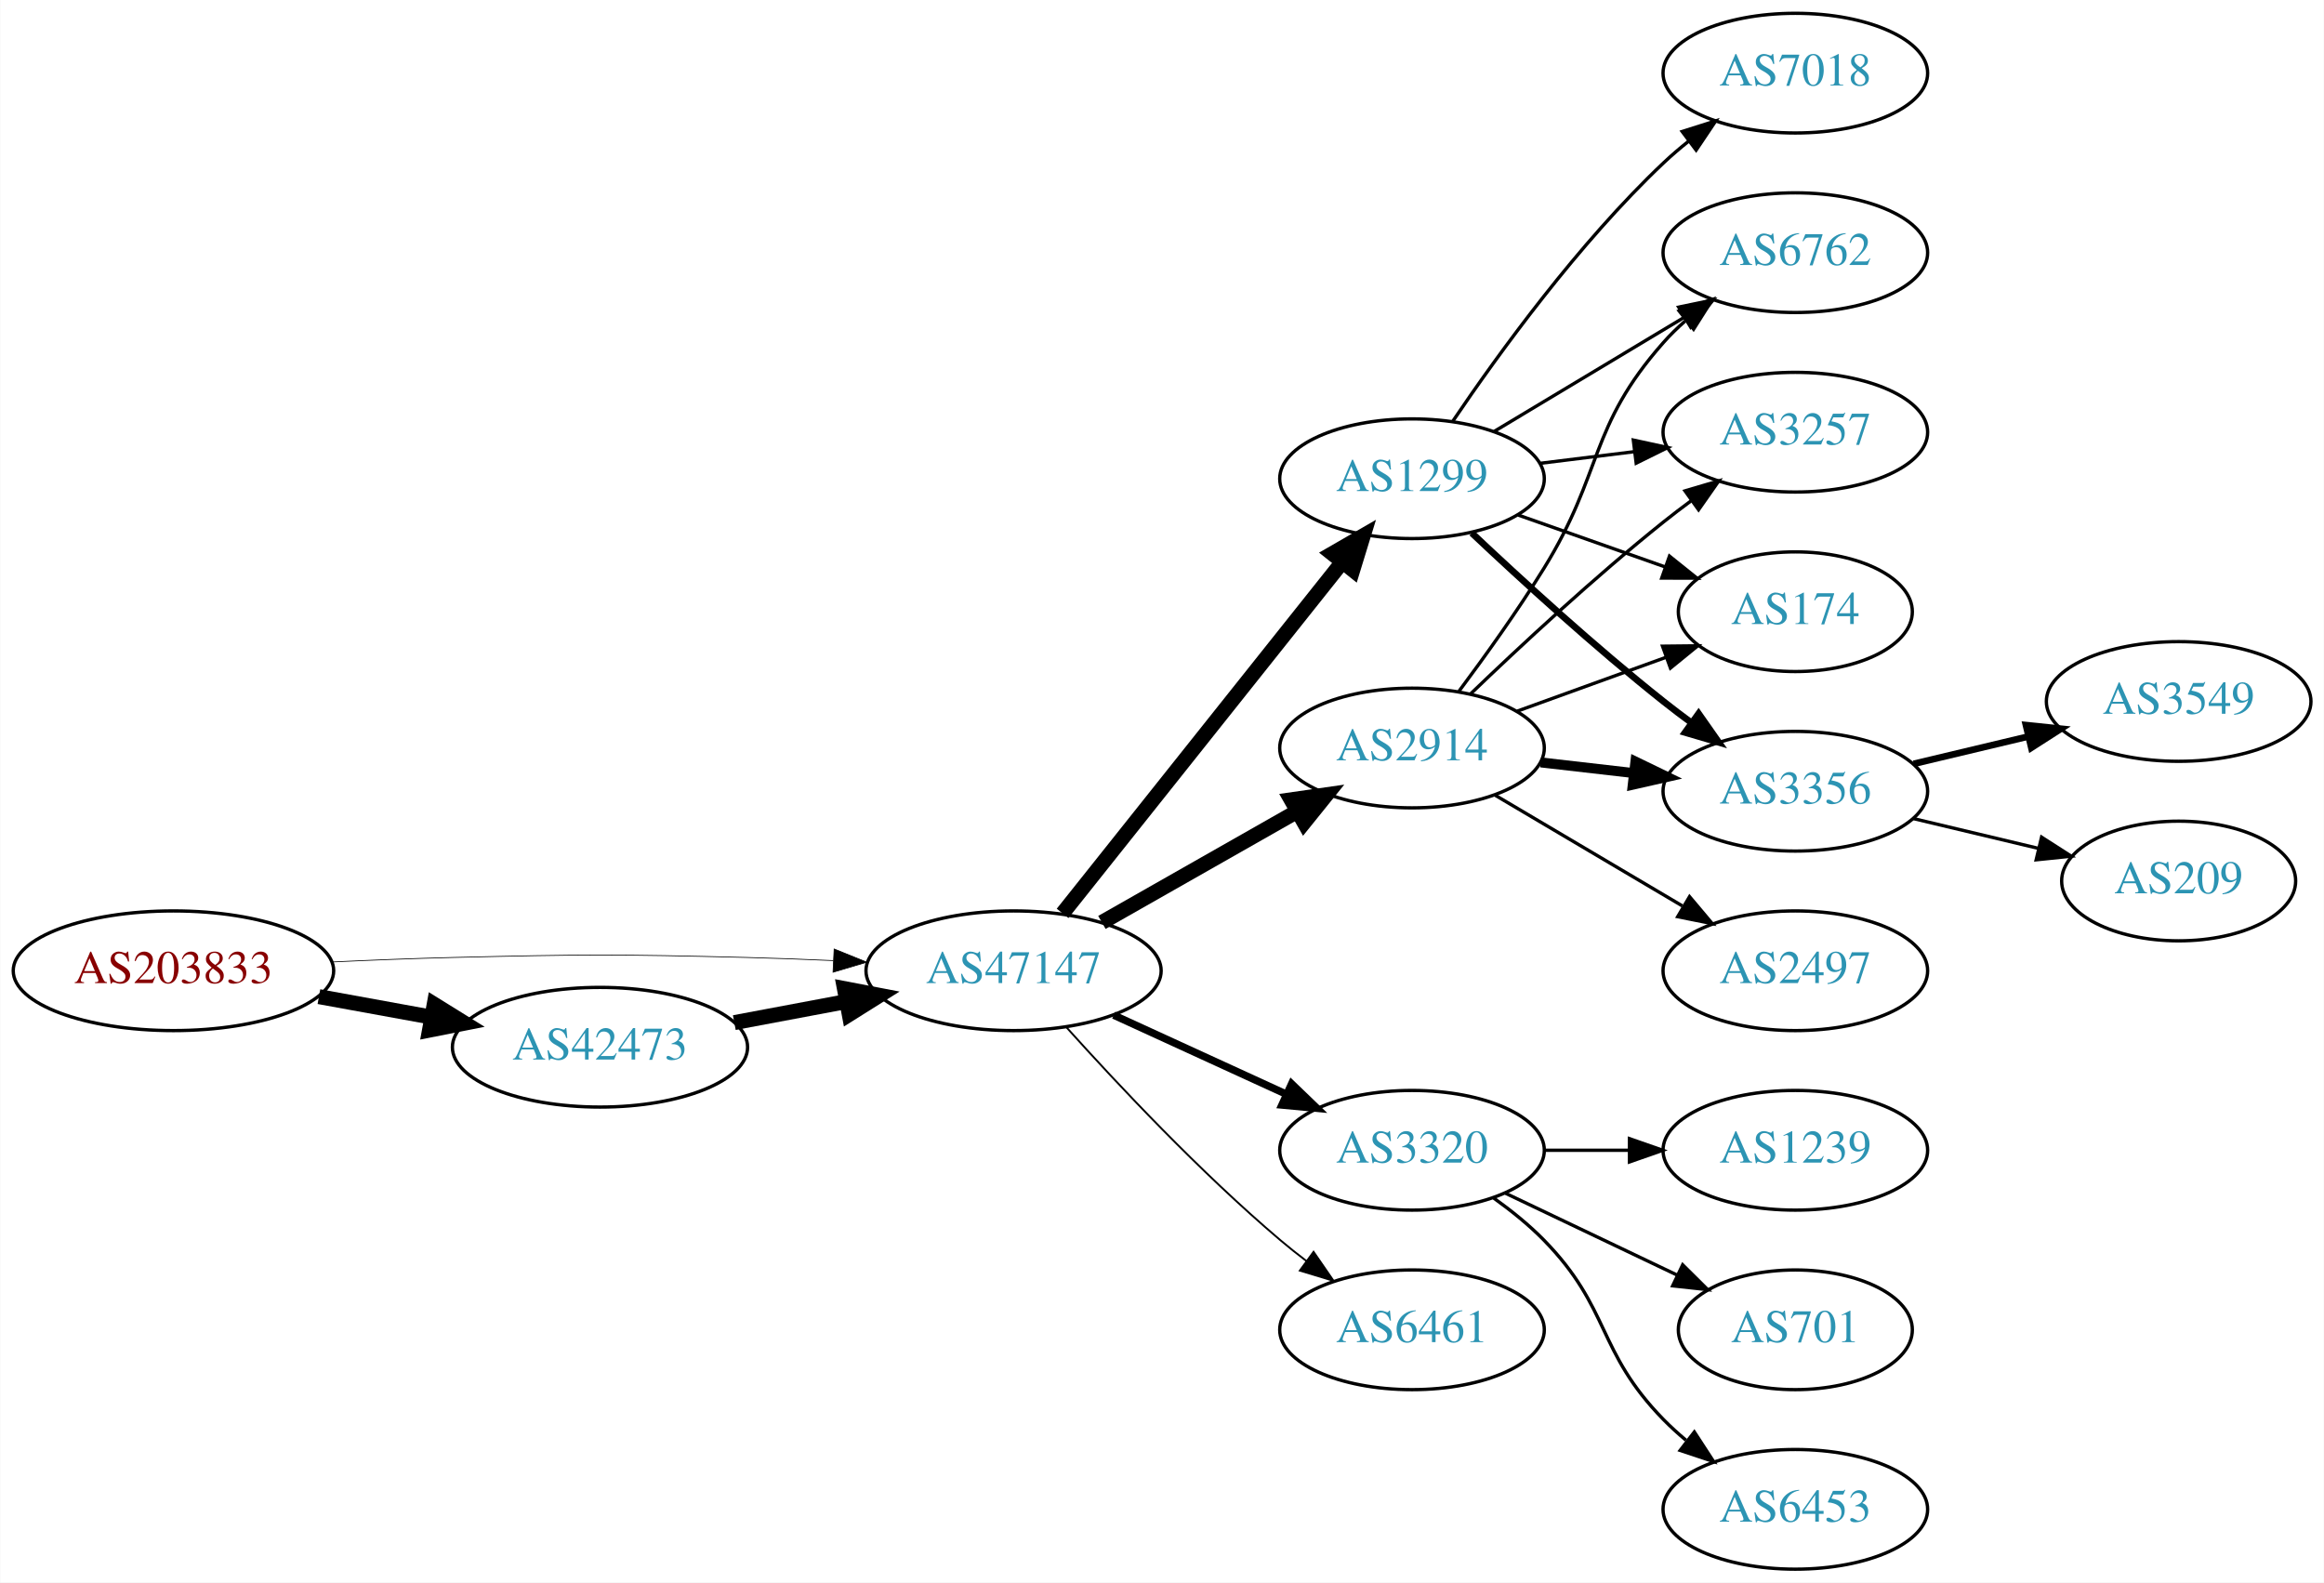
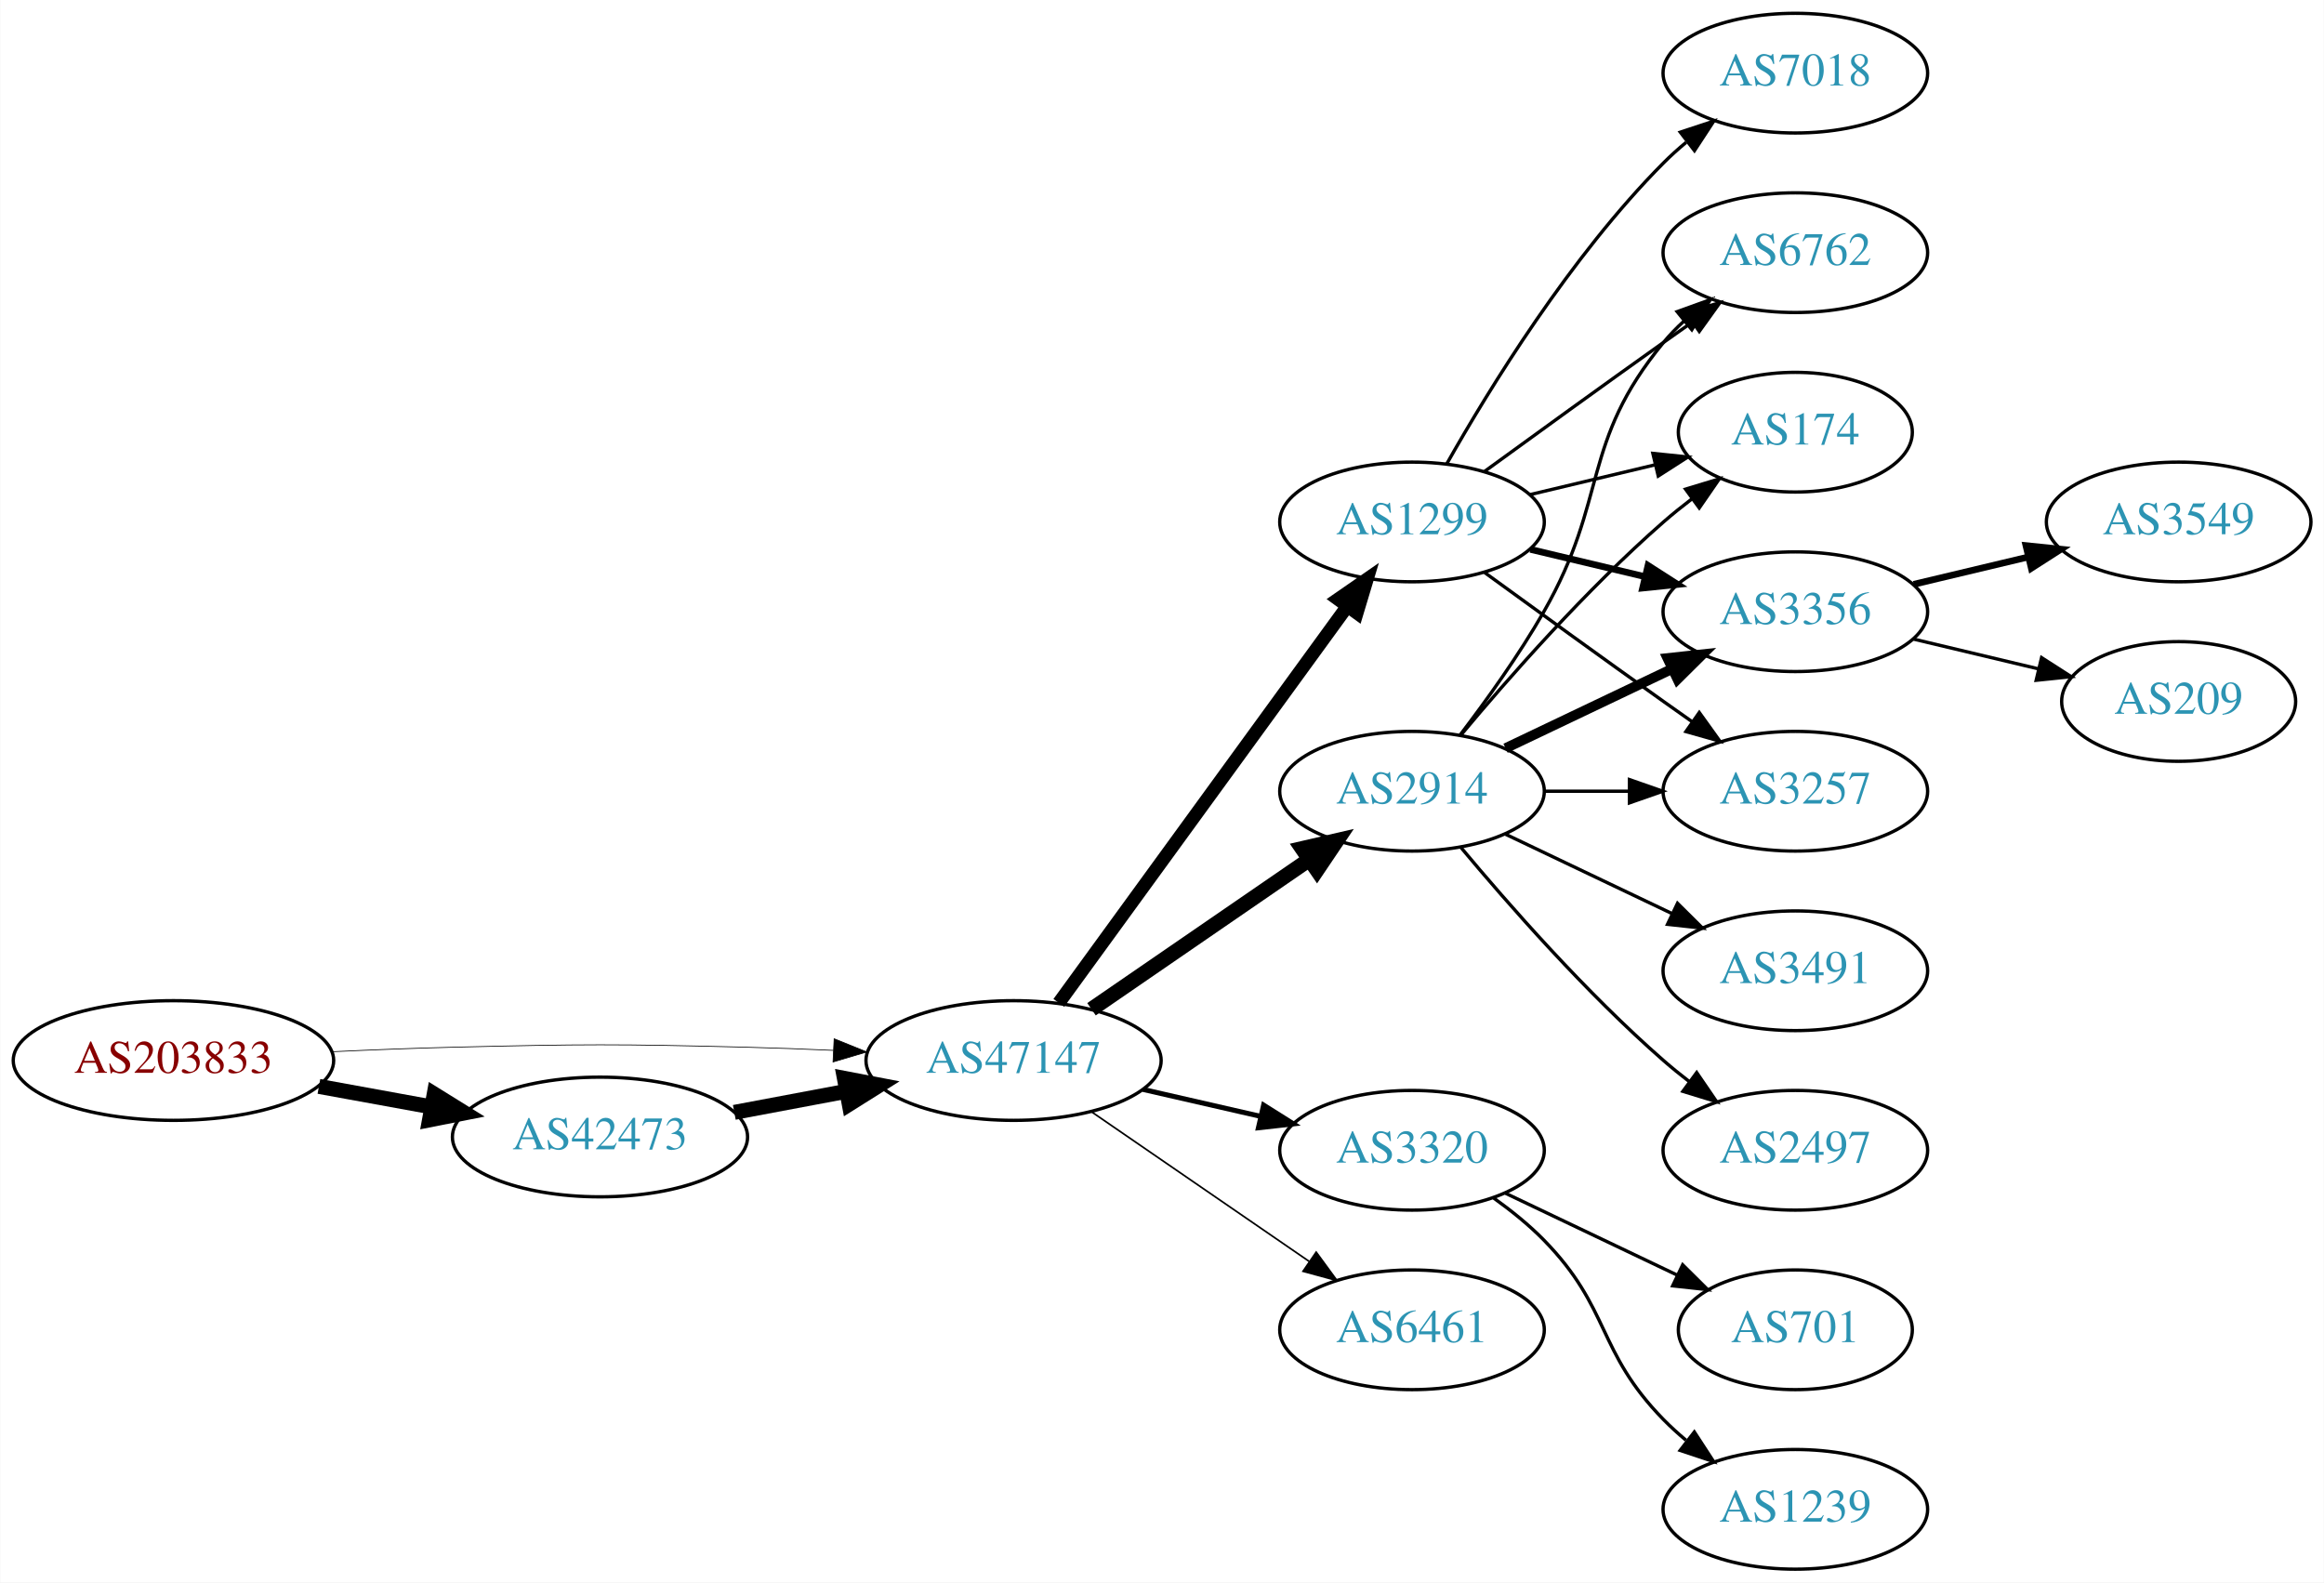
<svg xmlns="http://www.w3.org/2000/svg" xmlns:xlink="http://www.w3.org/1999/xlink" width="699pt" height="476pt" viewBox="0.00 0.00 698.85 476.00">
  <g id="graph0" class="graph" transform="scale(1 1) rotate(0) translate(4 472)">
    <polygon fill="white" stroke="none" points="-4,4 -4,-472 694.855,-472 694.855,4 -4,4" />
    <g id="node1" class="node">
      <g id="a_node1">
        <a xlink:href="/asn/203833" xlink:title="AS203833 ~ Austria [AT]">
-           <ellipse fill="#ffffff" stroke="black" cx="48.096" cy="-180" rx="48.192" ry="18" />
-           <text text-anchor="middle" x="48.096" y="-176.3" font-family="Times,serif" font-size="14.00" fill="#880000">AS203833</text>
+           <ellipse fill="#ffffff" stroke="black" cx="48.096" cy="-153" rx="48.192" ry="18" />
+           <text text-anchor="middle" x="48.096" y="-149.3" font-family="Times,serif" font-size="14.00" fill="#880000">AS203833</text>
        </a>
      </g>
    </g>
    <g id="node2" class="node">
      <g id="a_node2">
        <a xlink:href="/asn/42473" xlink:title="AS42473 ~ ANEXIA Internetdienstleistungs GmbH [AT]">
-           <ellipse fill="#ffffff" stroke="black" cx="176.388" cy="-157" rx="44.393" ry="18" />
-           <text text-anchor="middle" x="176.388" y="-153.3" font-family="Times,serif" font-size="14.00" fill="#2c94b3">AS42473</text>
+           <ellipse fill="#ffffff" stroke="black" cx="176.388" cy="-130" rx="44.393" ry="18" />
+           <text text-anchor="middle" x="176.388" y="-126.3" font-family="Times,serif" font-size="14.00" fill="#2c94b3">AS42473</text>
        </a>
      </g>
    </g>
    <g id="edge1" class="edge">
-       <path fill="none" stroke="black" stroke-width="4.5" d="M91.852,-172.213C102.7,-170.238 114.448,-168.098 125.611,-166.065" />
-       <polygon fill="black" stroke="black" stroke-width="4.5" points="126.523,-169.901 135.656,-164.236 125.112,-162.154 126.523,-169.901" />
+       <path fill="none" stroke="black" stroke-width="4.5" d="M91.852,-145.213C102.7,-143.238 114.448,-141.098 125.611,-139.065" />
+       <polygon fill="black" stroke="black" stroke-width="4.5" points="126.523,-142.901 135.656,-137.236 125.112,-135.154 126.523,-142.901" />
    </g>
    <g id="node3" class="node">
      <g id="a_node3">
        <a xlink:href="/asn/47147" xlink:title="AS47147 ~ ANEXIA Internetdienstleistungs GmbH [AT]">
-           <ellipse fill="#ffffff" stroke="black" cx="300.78" cy="-180" rx="44.393" ry="18" />
-           <text text-anchor="middle" x="300.78" y="-176.3" font-family="Times,serif" font-size="14.00" fill="#2c94b3">AS47147</text>
+           <ellipse fill="#ffffff" stroke="black" cx="300.78" cy="-153" rx="44.393" ry="18" />
+           <text text-anchor="middle" x="300.78" y="-149.3" font-family="Times,serif" font-size="14.00" fill="#2c94b3">AS47147</text>
        </a>
      </g>
    </g>
    <g id="edge2" class="edge">
-       <path fill="none" stroke="black" stroke-width="0.225" d="M96.103,-182.658C107.883,-183.215 120.496,-183.719 132.191,-184 171.466,-184.945 181.311,-184.991 220.584,-184 228.992,-183.788 237.897,-183.449 246.583,-183.056" />
-       <polygon fill="black" stroke="black" stroke-width="0.225" points="246.816,-186.549 256.637,-182.575 246.481,-179.557 246.816,-186.549" />
+       <path fill="none" stroke="black" stroke-width="0.225" d="M96.103,-155.658C107.883,-156.215 120.496,-156.719 132.191,-157 171.466,-157.945 181.311,-157.991 220.584,-157 228.992,-156.788 237.897,-156.449 246.583,-156.056" />
+       <polygon fill="black" stroke="black" stroke-width="0.225" points="246.816,-159.549 256.637,-155.575 246.481,-152.557 246.816,-159.549" />
    </g>
    <g id="edge3" class="edge">
-       <path fill="none" stroke="black" stroke-width="4.5" d="M216.787,-164.404C227.487,-166.415 239.211,-168.618 250.388,-170.718" />
-       <polygon fill="black" stroke="black" stroke-width="4.5" points="249.899,-174.633 260.454,-172.61 251.353,-166.893 249.899,-174.633" />
+       <path fill="none" stroke="black" stroke-width="4.5" d="M216.787,-137.404C227.487,-139.415 239.211,-141.618 250.388,-143.718" />
+       <polygon fill="black" stroke="black" stroke-width="4.5" points="249.899,-147.633 260.454,-145.61 251.353,-139.893 249.899,-147.633" />
    </g>
    <g id="node4" class="node">
      <g id="a_node4">
        <a xlink:href="/asn/2914" xlink:title="AS2914 ~ NTT America, Inc. [US]">
-           <ellipse fill="#ffffff" stroke="black" cx="420.622" cy="-247" rx="39.794" ry="18" />
-           <text text-anchor="middle" x="420.622" y="-243.3" font-family="Times,serif" font-size="14.00" fill="#2c94b3">AS2914</text>
+           <ellipse fill="#ffffff" stroke="black" cx="420.622" cy="-234" rx="39.794" ry="18" />
+           <text text-anchor="middle" x="420.622" y="-230.3" font-family="Times,serif" font-size="14.00" fill="#2c94b3">AS2914</text>
        </a>
      </g>
    </g>
    <g id="edge4" class="edge">
-       <path fill="none" stroke="black" stroke-width="4.5" d="M327.35,-194.538C344.569,-204.328 367.454,-217.34 386.126,-227.955" />
-       <polygon fill="black" stroke="black" stroke-width="4.5" points="384.27,-231.43 394.91,-232.95 388.163,-224.584 384.27,-231.43" />
+       <path fill="none" stroke="black" stroke-width="4.5" d="M324.222,-168.426C342.804,-181.198 369.365,-199.455 389.744,-213.463" />
+       <polygon fill="black" stroke="black" stroke-width="4.5" points="387.587,-216.758 398.058,-219.178 392.048,-210.269 387.587,-216.758" />
    </g>
    <g id="node5" class="node">
      <g id="a_node5">
        <a xlink:href="/asn/1299" xlink:title="AS1299 ~ Telia Carrier [EU]">
-           <ellipse fill="#ffffff" stroke="black" cx="420.622" cy="-328" rx="39.794" ry="18" />
-           <text text-anchor="middle" x="420.622" y="-324.3" font-family="Times,serif" font-size="14.00" fill="#2c94b3">AS1299</text>
+           <ellipse fill="#ffffff" stroke="black" cx="420.622" cy="-315" rx="39.794" ry="18" />
+           <text text-anchor="middle" x="420.622" y="-311.3" font-family="Times,serif" font-size="14.00" fill="#2c94b3">AS1299</text>
        </a>
      </g>
    </g>
    <g id="edge5" class="edge">
-       <path fill="none" stroke="black" stroke-width="4.5" d="M315.528,-197.267C336.284,-223.334 375.729,-272.874 399.653,-302.921" />
-       <polygon fill="black" stroke="black" stroke-width="4.5" points="396.652,-305.472 405.961,-310.843 402.812,-300.567 396.652,-305.472" />
+       <path fill="none" stroke="black" stroke-width="4" d="M314.391,-170.337C335.212,-198.96 376.874,-256.233 401.063,-289.486" />
+       <polygon fill="black" stroke="black" stroke-width="4" points="398.389,-291.76 407.102,-297.788 404.05,-287.642 398.389,-291.76" />
    </g>
    <g id="node6" class="node">
      <g id="a_node6">
        <a xlink:href="/asn/3320" xlink:title="AS3320 ~ DTAG [DE]">
          <ellipse fill="#ffffff" stroke="black" cx="420.622" cy="-126" rx="39.794" ry="18" />
          <text text-anchor="middle" x="420.622" y="-122.3" font-family="Times,serif" font-size="14.00" fill="#2c94b3">AS3320</text>
        </a>
      </g>
    </g>
    <g id="edge6" class="edge">
-       <path fill="none" stroke="black" stroke-width="2.25" d="M330.909,-166.652C346.521,-159.498 365.918,-150.609 382.59,-142.97" />
-       <polygon fill="black" stroke="black" stroke-width="2.25" points="384.409,-145.986 392.042,-138.638 381.493,-139.622 384.409,-145.986" />
+       <path fill="none" stroke="black" stroke-width="1.5" d="M339.714,-144.308C350.955,-141.733 363.368,-138.889 374.991,-136.226" />
+       <polygon fill="black" stroke="black" stroke-width="1.5" points="375.987,-139.588 384.953,-133.943 374.424,-132.765 375.987,-139.588" />
    </g>
    <g id="node7" class="node">
      <g id="a_node7">
        <a xlink:href="/asn/6461" xlink:title="AS6461 ~ Zayo Bandwidth [US]">
          <ellipse fill="#ffffff" stroke="black" cx="420.622" cy="-72" rx="39.794" ry="18" />
          <text text-anchor="middle" x="420.622" y="-68.3" font-family="Times,serif" font-size="14.00" fill="#2c94b3">AS6461</text>
        </a>
      </g>
    </g>
    <g id="edge7" class="edge">
-       <path fill="none" stroke="black" stroke-width="0.562" d="M316.712,-162.956C332.038,-145.903 356.974,-119.35 380.976,-99 383.473,-96.883 386.133,-94.768 388.845,-92.707" />
-       <polygon fill="black" stroke="black" stroke-width="0.562" points="391.011,-95.459 397.021,-86.734 386.882,-89.806 391.011,-95.459" />
+       <path fill="none" stroke="black" stroke-width="0.5" d="M324.222,-137.574C342.804,-124.802 369.365,-106.545 389.744,-92.537" />
+       <polygon fill="black" stroke="black" stroke-width="0.5" points="391.8,-95.371 398.058,-86.822 387.835,-89.602 391.8,-95.371" />
    </g>
    <g id="node8" class="node">
      <g id="a_node8">
-         <a xlink:href="/asn/3257" xlink:title="AS3257 ~ GTT [DE]">
-           <ellipse fill="#ffffff" stroke="black" cx="535.915" cy="-342" rx="39.794" ry="18" />
-           <text text-anchor="middle" x="535.915" y="-338.3" font-family="Times,serif" font-size="14.00" fill="#2c94b3">AS3257</text>
+         <a xlink:href="/asn/174" xlink:title="AS174 ~ Cogent Communications [US]">
+           <ellipse fill="#ffffff" stroke="black" cx="535.915" cy="-342" rx="35.194" ry="18" />
+           <text text-anchor="middle" x="535.915" y="-338.3" font-family="Times,serif" font-size="14.00" fill="#2c94b3">AS174</text>
        </a>
      </g>
    </g>
    <g id="edge8" class="edge">
-       <path fill="none" stroke="black" d="M438.266,-263.312C453.041,-277.51 475.455,-298.363 496.269,-315 498.972,-317.161 501.836,-319.344 504.735,-321.484" />
-       <polygon fill="black" stroke="black" points="502.726,-324.35 512.89,-327.344 506.811,-318.666 502.726,-324.35" />
+       <path fill="none" stroke="black" d="M435.252,-250.817C449.535,-267.929 473.081,-294.745 496.269,-315 498.939,-317.332 501.811,-319.648 504.742,-321.886" />
+       <polygon fill="black" stroke="black" points="502.892,-324.87 513.033,-327.939 507.019,-319.216 502.892,-324.87" />
    </g>
    <g id="node9" class="node">
      <g id="a_node9">
-         <a xlink:href="/asn/174" xlink:title="AS174 ~ Cogent Communications [US]">
-           <ellipse fill="#ffffff" stroke="black" cx="535.915" cy="-288" rx="35.194" ry="18" />
-           <text text-anchor="middle" x="535.915" y="-284.3" font-family="Times,serif" font-size="14.00" fill="#2c94b3">AS174</text>
+         <a xlink:href="/asn/2497" xlink:title="AS2497 ~ Internet Initiative Japan Inc. [JP]">
+           <ellipse fill="#ffffff" stroke="black" cx="535.915" cy="-126" rx="39.794" ry="18" />
+           <text text-anchor="middle" x="535.915" y="-122.3" font-family="Times,serif" font-size="14.00" fill="#2c94b3">AS2497</text>
        </a>
      </g>
    </g>
    <g id="edge9" class="edge">
-       <path fill="none" stroke="black" d="M452.281,-258.095C466.018,-263.067 482.358,-268.98 496.868,-274.231" />
-       <polygon fill="black" stroke="black" points="495.971,-277.628 506.565,-277.74 498.353,-271.046 495.971,-277.628" />
+       <path fill="none" stroke="black" d="M435.252,-217.183C449.535,-200.071 473.081,-173.255 496.269,-153 498.734,-150.846 501.373,-148.706 504.07,-146.628" />
+       <polygon fill="black" stroke="black" points="506.244,-149.375 512.225,-140.63 502.095,-143.736 506.244,-149.375" />
    </g>
    <g id="node10" class="node">
      <g id="a_node10">
        <a xlink:href="/asn/3356" xlink:title="AS3356 ~ Level 3 Parent, LLC [US]">
-           <ellipse fill="#ffffff" stroke="black" cx="535.915" cy="-234" rx="39.794" ry="18" />
-           <text text-anchor="middle" x="535.915" y="-230.3" font-family="Times,serif" font-size="14.00" fill="#2c94b3">AS3356</text>
+           <ellipse fill="#ffffff" stroke="black" cx="535.915" cy="-288" rx="39.794" ry="18" />
+           <text text-anchor="middle" x="535.915" y="-284.3" font-family="Times,serif" font-size="14.00" fill="#2c94b3">AS3356</text>
        </a>
      </g>
    </g>
    <g id="edge10" class="edge">
-       <path fill="none" stroke="black" stroke-width="3" d="M459.347,-242.671C468.329,-241.641 478.027,-240.528 487.385,-239.454" />
-       <polygon fill="black" stroke="black" stroke-width="3" points="487.819,-242.927 497.355,-238.31 487.021,-235.973 487.819,-242.927" />
+       <path fill="none" stroke="black" stroke-width="3" d="M448.759,-246.934C463.753,-254.081 482.574,-263.052 498.797,-270.785" />
+       <polygon fill="black" stroke="black" stroke-width="3" points="497.467,-274.028 508,-275.171 500.479,-267.709 497.467,-274.028" />
    </g>
    <g id="node11" class="node">
      <g id="a_node11">
-         <a xlink:href="/asn/2497" xlink:title="AS2497 ~ Internet Initiative Japan Inc. [JP]">
+         <a xlink:href="/asn/3491" xlink:title="AS3491 ~ PCCW Global, Inc. [US]">
          <ellipse fill="#ffffff" stroke="black" cx="535.915" cy="-180" rx="39.794" ry="18" />
-           <text text-anchor="middle" x="535.915" y="-176.3" font-family="Times,serif" font-size="14.00" fill="#2c94b3">AS2497</text>
+           <text text-anchor="middle" x="535.915" y="-176.3" font-family="Times,serif" font-size="14.00" fill="#2c94b3">AS3491</text>
        </a>
      </g>
    </g>
    <g id="edge11" class="edge">
-       <path fill="none" stroke="black" d="M445.649,-232.791C462.021,-223.109 483.908,-210.165 501.912,-199.518" />
-       <polygon fill="black" stroke="black" points="504.097,-202.292 510.923,-194.188 500.534,-196.266 504.097,-202.292" />
+       <path fill="none" stroke="black" d="M448.759,-221.066C463.753,-213.919 482.574,-204.948 498.797,-197.215" />
+       <polygon fill="black" stroke="black" points="500.479,-200.291 508,-192.829 497.467,-193.972 500.479,-200.291" />
    </g>
    <g id="node12" class="node">
      <g id="a_node12">
+         <a xlink:href="/asn/3257" xlink:title="AS3257 ~ GTT [DE]">
+           <ellipse fill="#ffffff" stroke="black" cx="535.915" cy="-234" rx="39.794" ry="18" />
+           <text text-anchor="middle" x="535.915" y="-230.3" font-family="Times,serif" font-size="14.00" fill="#2c94b3">AS3257</text>
+         </a>
+       </g>
+     </g>
+     <g id="edge12" class="edge">
+       <path fill="none" stroke="black" d="M460.294,-234C468.497,-234 477.261,-234 485.794,-234" />
+       <polygon fill="black" stroke="black" points="486.033,-237.5 496.033,-234 486.033,-230.5 486.033,-237.5" />
+     </g>
+     <g id="node13" class="node">
+       <g id="a_node13">
        <a xlink:href="/asn/6762" xlink:title="AS6762 ~ TELECOM ITALIA SPARKLE S.p.A. [IT]">
          <ellipse fill="#ffffff" stroke="black" cx="535.915" cy="-396" rx="39.794" ry="18" />
          <text text-anchor="middle" x="535.915" y="-392.3" font-family="Times,serif" font-size="14.00" fill="#2c94b3">AS6762</text>
        </a>
      </g>
    </g>
-     <g id="edge12" class="edge">
-       <path fill="none" stroke="black" d="M434.762,-264.105C442.541,-274.529 452.384,-288.255 460.269,-301 478.26,-330.081 473.619,-343.38 496.269,-369 498.251,-371.242 500.455,-373.394 502.778,-375.437" />
-       <polygon fill="black" stroke="black" points="500.966,-378.466 510.978,-381.929 505.31,-372.978 500.966,-378.466" />
+     <g id="edge13" class="edge">
+       <path fill="none" stroke="black" d="M435.084,-250.913C442.976,-261.27 452.826,-274.992 460.269,-288 479.833,-322.194 471.204,-338.606 496.269,-369 498.124,-371.25 500.211,-373.396 502.43,-375.424" />
+       <polygon fill="black" stroke="black" points="500.365,-378.256 510.334,-381.844 504.778,-372.823 500.365,-378.256" />
+     </g>
+     <g id="edge16" class="edge">
+       <path fill="none" stroke="black" d="M456.229,-323.248C468.024,-326.058 481.329,-329.229 493.596,-332.153" />
+       <polygon fill="black" stroke="black" points="493.062,-335.624 503.601,-334.537 494.685,-328.814 493.062,-335.624" />
+     </g>
+     <g id="edge17" class="edge">
+       <path fill="none" stroke="black" stroke-width="2" d="M456.229,-306.752C467.101,-304.162 479.255,-301.265 490.698,-298.538" />
+       <polygon fill="black" stroke="black" stroke-width="2" points="491.604,-301.92 500.52,-296.197 489.981,-295.111 491.604,-301.92" />
    </g>
    <g id="edge14" class="edge">
-       <path fill="none" stroke="black" d="M459.033,-332.623C468.12,-333.746 477.958,-334.962 487.443,-336.134" />
-       <polygon fill="black" stroke="black" points="487.19,-339.629 497.544,-337.382 488.049,-332.682 487.19,-339.629" />
-     </g>
-     <g id="edge13" class="edge">
-       <path fill="none" stroke="black" d="M452.58,-317.07C466.207,-312.258 482.351,-306.559 496.717,-301.486" />
-       <polygon fill="black" stroke="black" points="498.062,-304.723 506.327,-298.094 495.732,-298.123 498.062,-304.723" />
-     </g>
-     <g id="edge16" class="edge">
-       <path fill="none" stroke="black" stroke-width="2" d="M438.597,-311.68C453.399,-297.716 475.668,-277.342 496.269,-261 498.98,-258.849 501.85,-256.672 504.752,-254.537" />
-       <polygon fill="black" stroke="black" stroke-width="2" points="506.826,-257.356 512.911,-248.683 502.746,-251.669 506.826,-257.356" />
-     </g>
-     <g id="edge17" class="edge">
-       <path fill="none" stroke="black" d="M445.372,-342.255C461.989,-352.229 484.385,-365.671 502.622,-376.617" />
-       <polygon fill="black" stroke="black" points="500.821,-379.618 511.197,-381.764 504.424,-373.616 500.821,-379.618" />
-     </g>
-     <g id="node13" class="node">
-       <g id="a_node13">
+       <path fill="none" stroke="black" d="M442.471,-299.778C457.404,-288.909 478.018,-273.975 496.269,-261 499.089,-258.995 502.032,-256.915 504.98,-254.841" />
+       <polygon fill="black" stroke="black" points="507.026,-257.681 513.205,-249.074 503.008,-251.95 507.026,-257.681" />
+     </g>
+     <g id="edge15" class="edge">
+       <path fill="none" stroke="black" d="M442.471,-330.222C457.404,-341.091 478.018,-356.025 496.269,-369 499.089,-371.005 502.032,-373.085 504.98,-375.159" />
+       <polygon fill="black" stroke="black" points="503.008,-378.05 513.205,-380.926 507.026,-372.319 503.008,-378.05" />
+     </g>
+     <g id="node14" class="node">
+       <g id="a_node14">
        <a xlink:href="/asn/7018" xlink:title="AS7018 ~ AT&amp;T Services, Inc. [US]">
          <ellipse fill="#ffffff" stroke="black" cx="535.915" cy="-450" rx="39.794" ry="18" />
          <text text-anchor="middle" x="535.915" y="-446.3" font-family="Times,serif" font-size="14.00" fill="#2c94b3">AS7018</text>
        </a>
      </g>
    </g>
-     <g id="edge15" class="edge">
-       <path fill="none" stroke="black" d="M432.942,-345.378C446.516,-365.444 470.661,-398.792 496.269,-423 498.648,-425.249 501.227,-427.454 503.886,-429.575" />
-       <polygon fill="black" stroke="black" points="501.878,-432.444 511.979,-435.64 506.076,-426.843 501.878,-432.444" />
-     </g>
-     <g id="node16" class="node">
-       <g id="a_node16">
-         <a xlink:href="/asn/1239" xlink:title="AS1239 ~ Sprint [US]">
-           <ellipse fill="#ffffff" stroke="black" cx="535.915" cy="-126" rx="39.794" ry="18" />
-           <text text-anchor="middle" x="535.915" y="-122.3" font-family="Times,serif" font-size="14.00" fill="#2c94b3">AS1239</text>
-         </a>
-       </g>
-     </g>
-     <g id="edge20" class="edge">
-       <path fill="none" stroke="black" d="M460.294,-126C468.497,-126 477.261,-126 485.794,-126" />
-       <polygon fill="black" stroke="black" points="486.033,-129.5 496.033,-126 486.033,-122.5 486.033,-129.5" />
+     <g id="edge18" class="edge">
+       <path fill="none" stroke="black" d="M431.082,-332.49C443.864,-355.096 468.296,-394.886 496.269,-423 498.379,-425.121 500.676,-427.188 503.061,-429.171" />
+       <polygon fill="black" stroke="black" points="501.313,-432.242 511.376,-435.556 505.577,-426.69 501.313,-432.242" />
    </g>
    <g id="node17" class="node">
      <g id="a_node17">
+         <a xlink:href="/asn/1239" xlink:title="AS1239 ~ Sprint [US]">
+           <ellipse fill="#ffffff" stroke="black" cx="535.915" cy="-18" rx="39.794" ry="18" />
+           <text text-anchor="middle" x="535.915" y="-14.3" font-family="Times,serif" font-size="14.00" fill="#2c94b3">AS1239</text>
+         </a>
+       </g>
+     </g>
+     <g id="edge21" class="edge">
+       <path fill="none" stroke="black" d="M445.216,-111.611C450.472,-107.852 455.804,-103.563 460.269,-99 480.441,-78.383 476.096,-65.617 496.269,-45 498.362,-42.861 500.645,-40.782 503.022,-38.79" />
+       <polygon fill="black" stroke="black" points="505.54,-41.268 511.321,-32.389 501.265,-35.725 505.54,-41.268" />
+     </g>
+     <g id="node18" class="node">
+       <g id="a_node18">
        <a xlink:href="/asn/701" xlink:title="AS701 ~ UUNET [US]">
          <ellipse fill="#ffffff" stroke="black" cx="535.915" cy="-72" rx="35.194" ry="18" />
          <text text-anchor="middle" x="535.915" y="-68.3" font-family="Times,serif" font-size="14.00" fill="#2c94b3">AS701</text>
        </a>
      </g>
    </g>
-     <g id="edge21" class="edge">
+     <g id="edge22" class="edge">
      <path fill="none" stroke="black" d="M448.759,-113.066C464.19,-105.71 483.676,-96.423 500.211,-88.541" />
      <polygon fill="black" stroke="black" points="502.032,-91.551 509.553,-84.089 499.02,-85.232 502.032,-91.551" />
    </g>
-     <g id="node18" class="node">
-       <g id="a_node18">
-         <a xlink:href="/asn/6453" xlink:title="AS6453 ~ TATA COMMUNICATIONS (AMERICA) INC [US]">
-           <ellipse fill="#ffffff" stroke="black" cx="535.915" cy="-18" rx="39.794" ry="18" />
-           <text text-anchor="middle" x="535.915" y="-14.3" font-family="Times,serif" font-size="14.00" fill="#2c94b3">AS6453</text>
-         </a>
-       </g>
-     </g>
-     <g id="edge22" class="edge">
-       <path fill="none" stroke="black" d="M445.216,-111.611C450.472,-107.852 455.804,-103.563 460.269,-99 480.441,-78.383 476.096,-65.617 496.269,-45 498.362,-42.861 500.645,-40.782 503.022,-38.79" />
-       <polygon fill="black" stroke="black" points="505.54,-41.268 511.321,-32.389 501.265,-35.725 505.54,-41.268" />
-     </g>
-     <g id="node14" class="node">
-       <g id="a_node14">
-         <a xlink:href="/asn/3549" xlink:title="AS3549 ~ Level 3 Parent, LLC [US]">
-           <ellipse fill="#ffffff" stroke="black" cx="651.208" cy="-261" rx="39.794" ry="18" />
-           <text text-anchor="middle" x="651.208" y="-257.3" font-family="Times,serif" font-size="14.00" fill="#2c94b3">AS3549</text>
-         </a>
-       </g>
-     </g>
-     <g id="edge18" class="edge">
-       <path fill="none" stroke="black" stroke-width="2" d="M571.522,-242.248C582.394,-244.838 594.548,-247.735 605.991,-250.462" />
-       <polygon fill="black" stroke="black" stroke-width="2" points="605.274,-253.889 615.813,-252.803 606.897,-247.08 605.274,-253.889" />
-     </g>
    <g id="node15" class="node">
      <g id="a_node15">
+         <a xlink:href="/asn/3549" xlink:title="AS3549 ~ Level 3 Parent, LLC [US]">
+           <ellipse fill="#ffffff" stroke="black" cx="651.208" cy="-315" rx="39.794" ry="18" />
+           <text text-anchor="middle" x="651.208" y="-311.3" font-family="Times,serif" font-size="14.00" fill="#2c94b3">AS3549</text>
+         </a>
+       </g>
+     </g>
+     <g id="edge19" class="edge">
+       <path fill="none" stroke="black" stroke-width="2" d="M571.522,-296.248C582.394,-298.838 594.548,-301.735 605.991,-304.462" />
+       <polygon fill="black" stroke="black" stroke-width="2" points="605.274,-307.889 615.813,-306.803 606.897,-301.08 605.274,-307.889" />
+     </g>
+     <g id="node16" class="node">
+       <g id="a_node16">
        <a xlink:href="/asn/209" xlink:title="AS209 ~ CenturyLink Communications, LLC [US]">
-           <ellipse fill="#ffffff" stroke="black" cx="651.208" cy="-207" rx="35.194" ry="18" />
-           <text text-anchor="middle" x="651.208" y="-203.3" font-family="Times,serif" font-size="14.00" fill="#2c94b3">AS209</text>
-         </a>
-       </g>
-     </g>
-     <g id="edge19" class="edge">
-       <path fill="none" stroke="black" d="M571.522,-225.752C583.317,-222.942 596.622,-219.771 608.889,-216.847" />
-       <polygon fill="black" stroke="black" points="609.978,-220.186 618.894,-214.463 608.355,-213.376 609.978,-220.186" />
+           <ellipse fill="#ffffff" stroke="black" cx="651.208" cy="-261" rx="35.194" ry="18" />
+           <text text-anchor="middle" x="651.208" y="-257.3" font-family="Times,serif" font-size="14.00" fill="#2c94b3">AS209</text>
+         </a>
+       </g>
+     </g>
+     <g id="edge20" class="edge">
+       <path fill="none" stroke="black" d="M571.522,-279.752C583.317,-276.942 596.622,-273.771 608.889,-270.847" />
+       <polygon fill="black" stroke="black" points="609.978,-274.186 618.894,-268.463 608.355,-267.376 609.978,-274.186" />
    </g>
  </g>
</svg>
